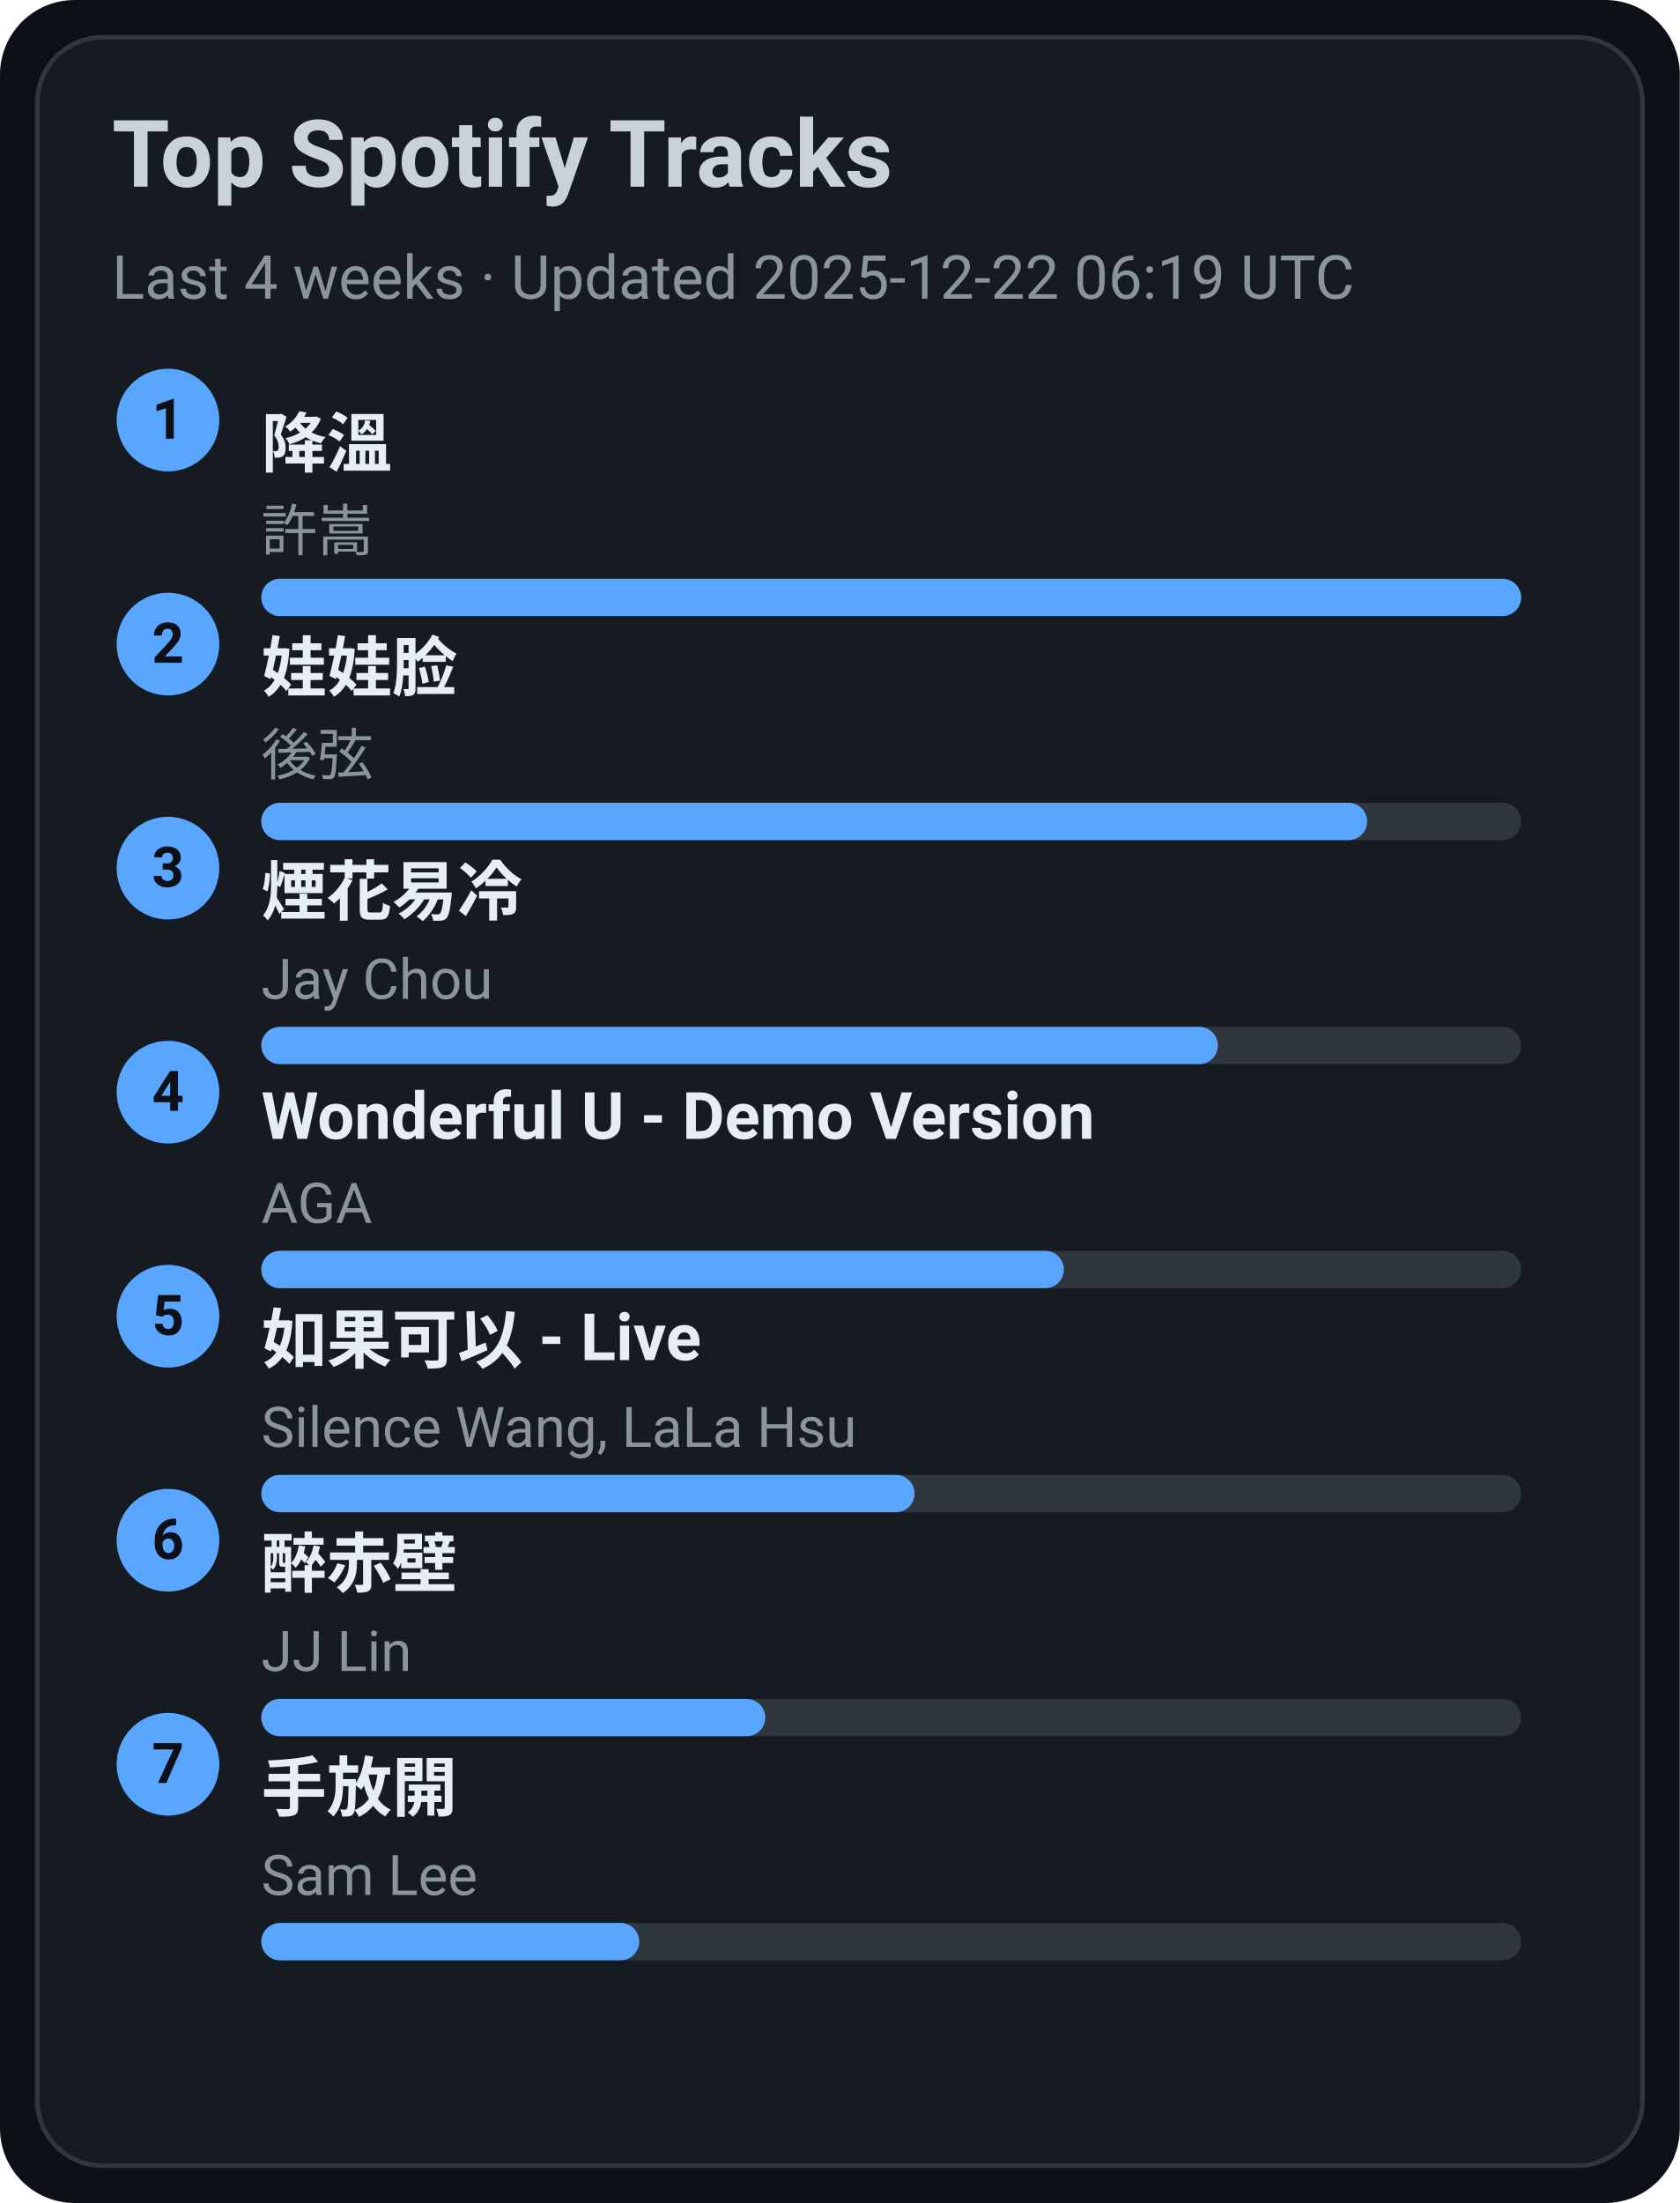
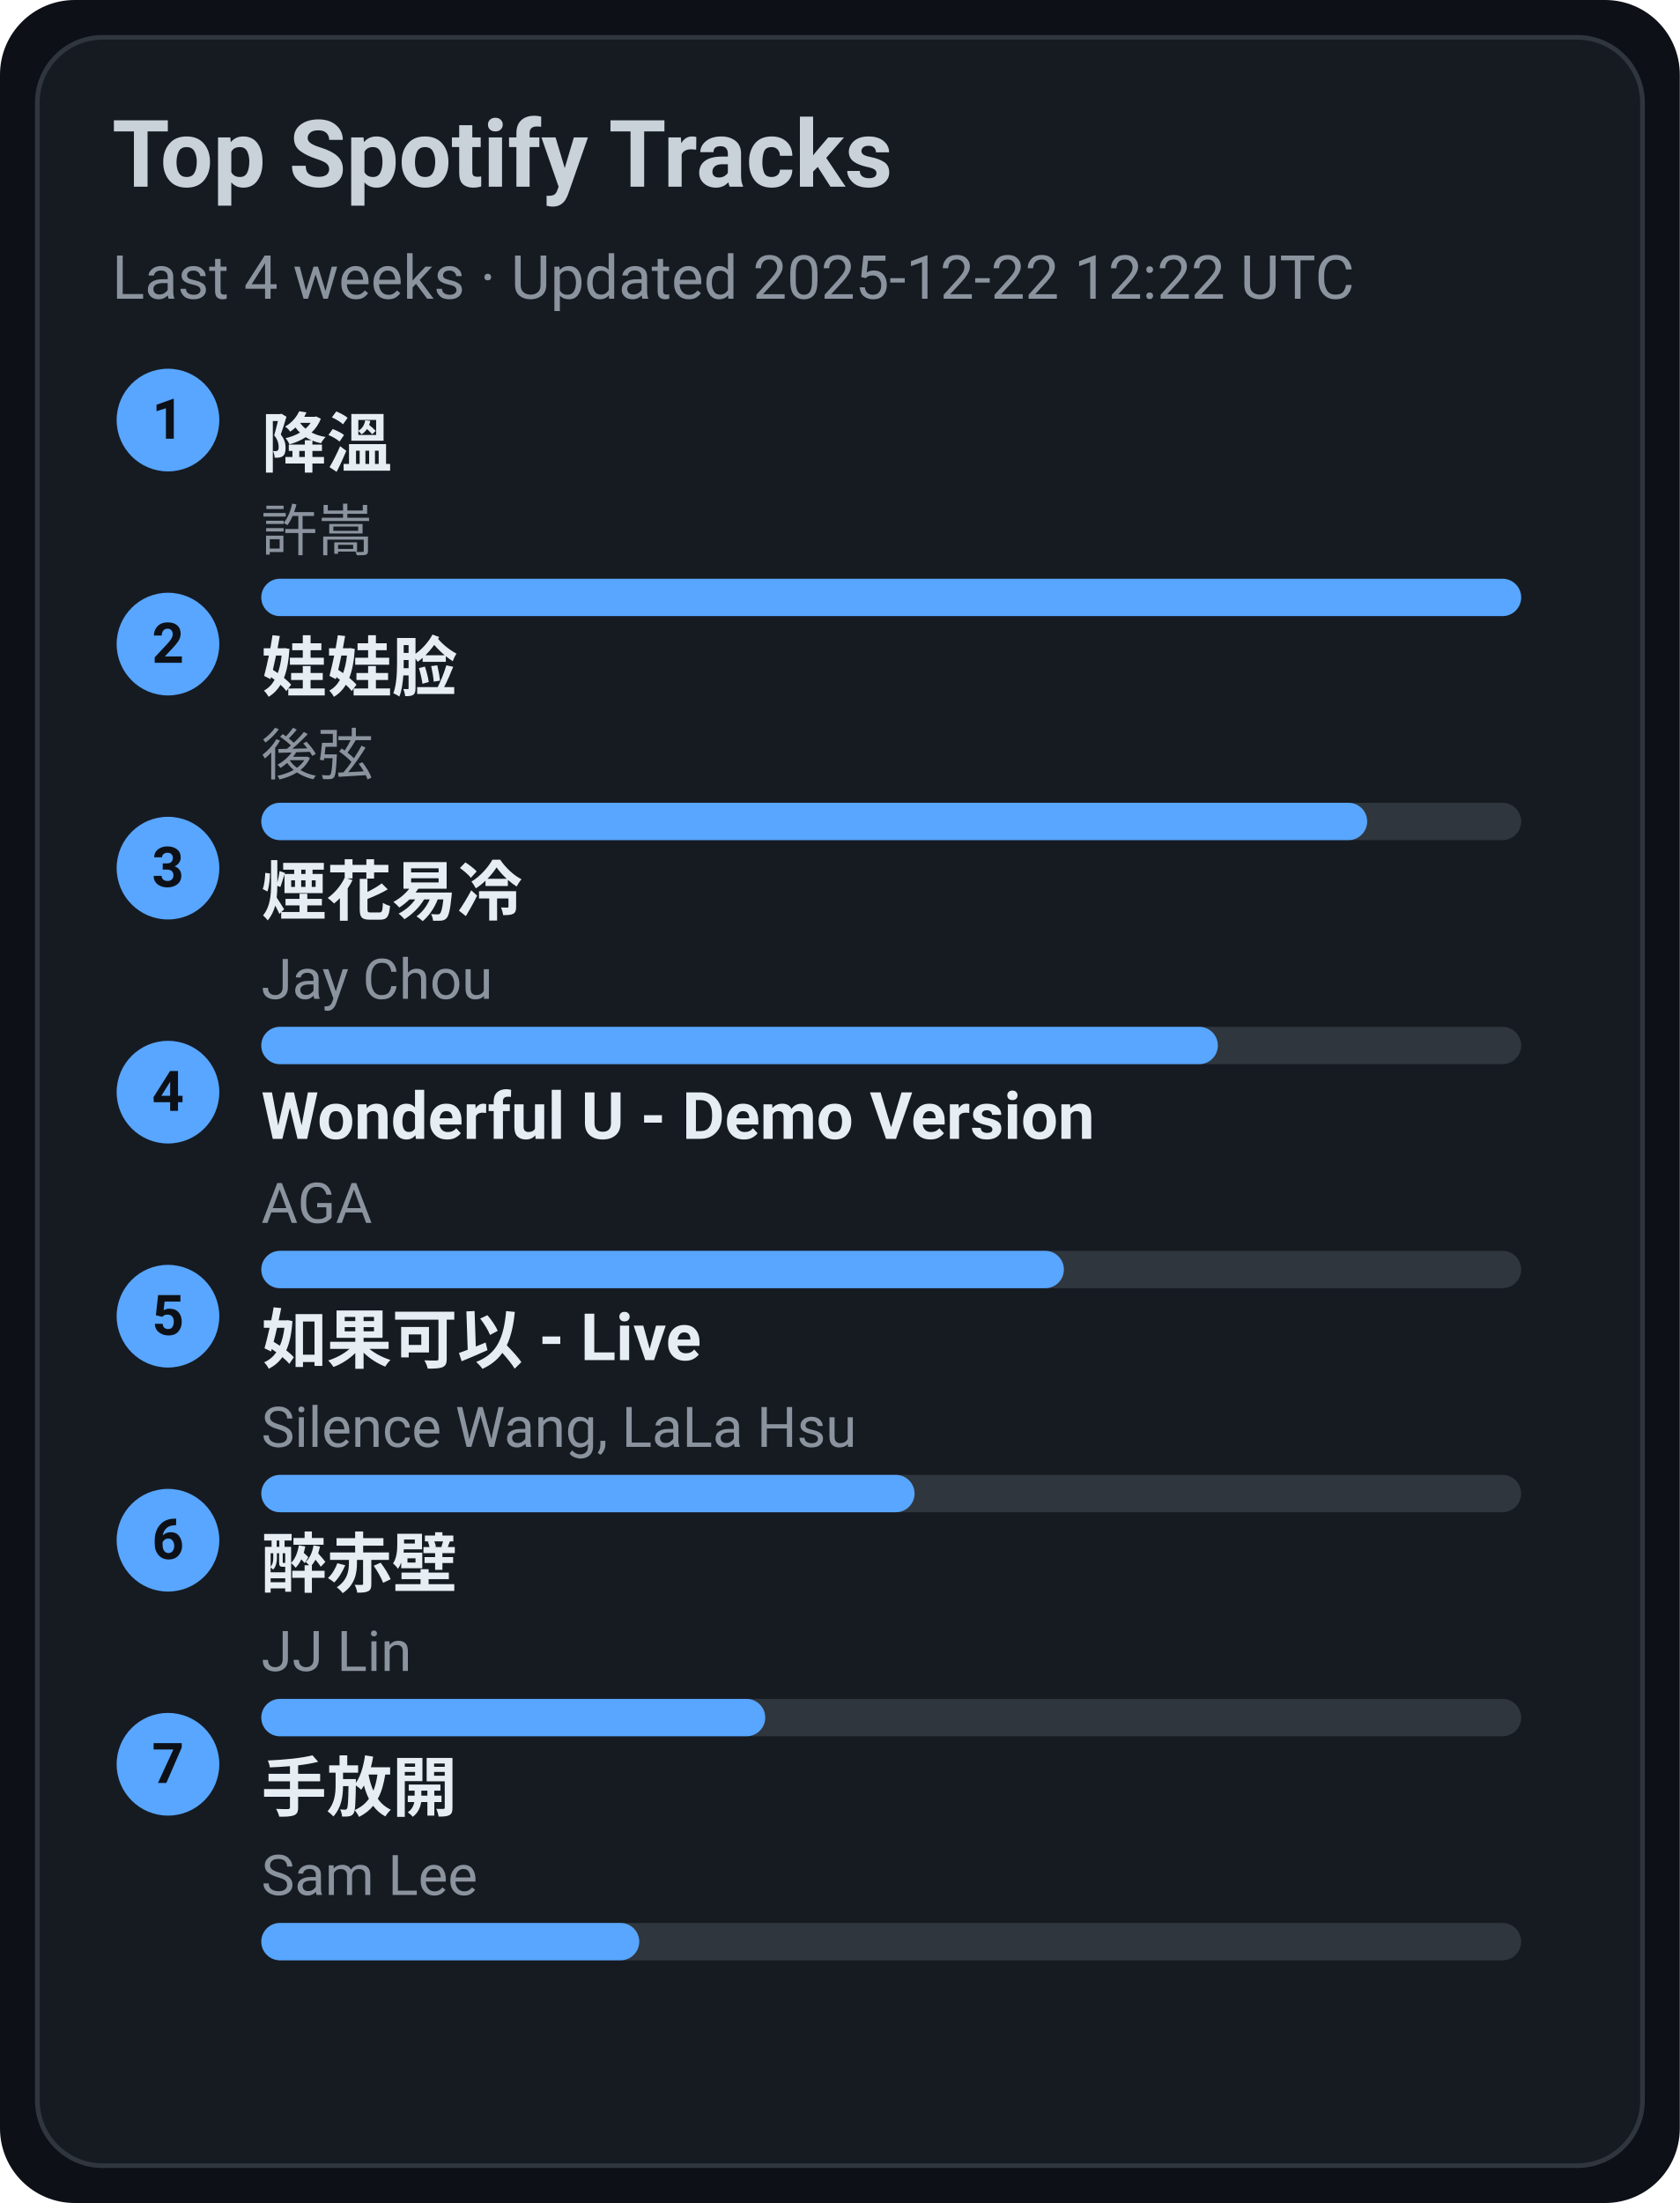
<svg xmlns="http://www.w3.org/2000/svg" width="360" height="472" viewBox="0 0 360 472">
  <style>text{font-family:-apple-system,BlinkMacSystemFont,Segoe UI,Roboto,Ubuntu,Helvetica Neue,Arial,Noto Sans,sans-serif}</style>
  <rect width="360" height="472" rx="16" fill="#0d1117" />
  <rect x="8" y="8" width="344" height="456" rx="14" fill="#161b22" stroke="#30363d" />
  <text x="24" y="40" font-size="20" fill="#c9d1d9" font-weight="600">Top Spotify Tracks</text>
-   <text x="24" y="64" font-size="13" fill="#8b949e">Last 4 weeks · Updated 2025-12-22 06:19 UTC</text>
+   <text x="24" y="64" font-size="13" fill="#8b949e">Last 4 weeks · Updated 2025-12-22 12:22 UTC</text>
  <circle cx="36" cy="90" r="11" fill="#58a6ff" />
  <text x="36" y="94" text-anchor="middle" font-size="12" fill="#0d1117" font-weight="700">1</text>
  <a href="https://open.spotify.com/track/2q9uhrOfyOnBa3oWR1PfYT" target="_blank" rel="noopener noreferrer">
    <text x="56" y="100" font-size="14" fill="#e6edf3" font-weight="600">降溫</text>
  </a>
  <text x="56" y="118" font-size="12" fill="#8b949e">許嵩</text>
  <rect x="56" y="124" width="270" height="8" rx="4" fill="#30363d" />
  <rect x="56" y="124" width="270" height="8" rx="4" fill="#58a6ff" />
  <circle cx="36" cy="138" r="11" fill="#58a6ff" />
  <text x="36" y="142" text-anchor="middle" font-size="12" fill="#0d1117" font-weight="700">2</text>
  <a href="https://open.spotify.com/track/08ouEICweFmqfgPJnRIQkE" target="_blank" rel="noopener noreferrer">
    <text x="56" y="148" font-size="14" fill="#e6edf3" font-weight="600">娃娃脸</text>
  </a>
  <text x="56" y="166" font-size="12" fill="#8b949e">後弦</text>
  <rect x="56" y="172" width="270" height="8" rx="4" fill="#30363d" />
  <rect x="56" y="172" width="237" height="8" rx="4" fill="#58a6ff" />
  <circle cx="36" cy="186" r="11" fill="#58a6ff" />
  <text x="36" y="190" text-anchor="middle" font-size="12" fill="#0d1117" font-weight="700">3</text>
  <a href="https://open.spotify.com/track/24beWW0pQCJEF3IVSpIryu" target="_blank" rel="noopener noreferrer">
    <text x="56" y="196" font-size="14" fill="#e6edf3" font-weight="600">煙花易冷</text>
  </a>
  <text x="56" y="214" font-size="12" fill="#8b949e">Jay Chou</text>
  <rect x="56" y="220" width="270" height="8" rx="4" fill="#30363d" />
  <rect x="56" y="220" width="205" height="8" rx="4" fill="#58a6ff" />
  <circle cx="36" cy="234" r="11" fill="#58a6ff" />
  <text x="36" y="238" text-anchor="middle" font-size="12" fill="#0d1117" font-weight="700">4</text>
  <a href="https://open.spotify.com/track/2eSNpIOFoi1Q8wxw6CycXJ" target="_blank" rel="noopener noreferrer">
    <text x="56" y="244" font-size="14" fill="#e6edf3" font-weight="600">Wonderful U - Demo Version</text>
  </a>
  <text x="56" y="262" font-size="12" fill="#8b949e">AGA</text>
  <rect x="56" y="268" width="270" height="8" rx="4" fill="#30363d" />
  <rect x="56" y="268" width="172" height="8" rx="4" fill="#58a6ff" />
  <circle cx="36" cy="282" r="11" fill="#58a6ff" />
  <text x="36" y="286" text-anchor="middle" font-size="12" fill="#0d1117" font-weight="700">5</text>
  <a href="https://open.spotify.com/track/6IF65dJzfmPcX7jwDegwoo" target="_blank" rel="noopener noreferrer">
    <text x="56" y="292" font-size="14" fill="#e6edf3" font-weight="600">如果可以 - Live</text>
  </a>
  <text x="56" y="310" font-size="12" fill="#8b949e">Silence Wang, LaLa Hsu</text>
  <rect x="56" y="316" width="270" height="8" rx="4" fill="#30363d" />
  <rect x="56" y="316" width="140" height="8" rx="4" fill="#58a6ff" />
  <circle cx="36" cy="330" r="11" fill="#58a6ff" />
  <text x="36" y="334" text-anchor="middle" font-size="12" fill="#0d1117" font-weight="700">6</text>
  <a href="https://open.spotify.com/track/69lAYqbyHL1A0gctdLd9WV" target="_blank" rel="noopener noreferrer">
    <text x="56" y="340" font-size="14" fill="#e6edf3" font-weight="600">醉赤壁</text>
  </a>
  <text x="56" y="358" font-size="12" fill="#8b949e">JJ Lin</text>
  <rect x="56" y="364" width="270" height="8" rx="4" fill="#30363d" />
  <rect x="56" y="364" width="108" height="8" rx="4" fill="#58a6ff" />
  <circle cx="36" cy="378" r="11" fill="#58a6ff" />
  <text x="36" y="382" text-anchor="middle" font-size="12" fill="#0d1117" font-weight="700">7</text>
  <a href="https://open.spotify.com/track/2Dd9EXYXI2NNrLG61OtWQv" target="_blank" rel="noopener noreferrer">
    <text x="56" y="388" font-size="14" fill="#e6edf3" font-weight="600">手放開</text>
  </a>
  <text x="56" y="406" font-size="12" fill="#8b949e">Sam Lee</text>
  <rect x="56" y="412" width="270" height="8" rx="4" fill="#30363d" />
  <rect x="56" y="412" width="81" height="8" rx="4" fill="#58a6ff" />
</svg>
